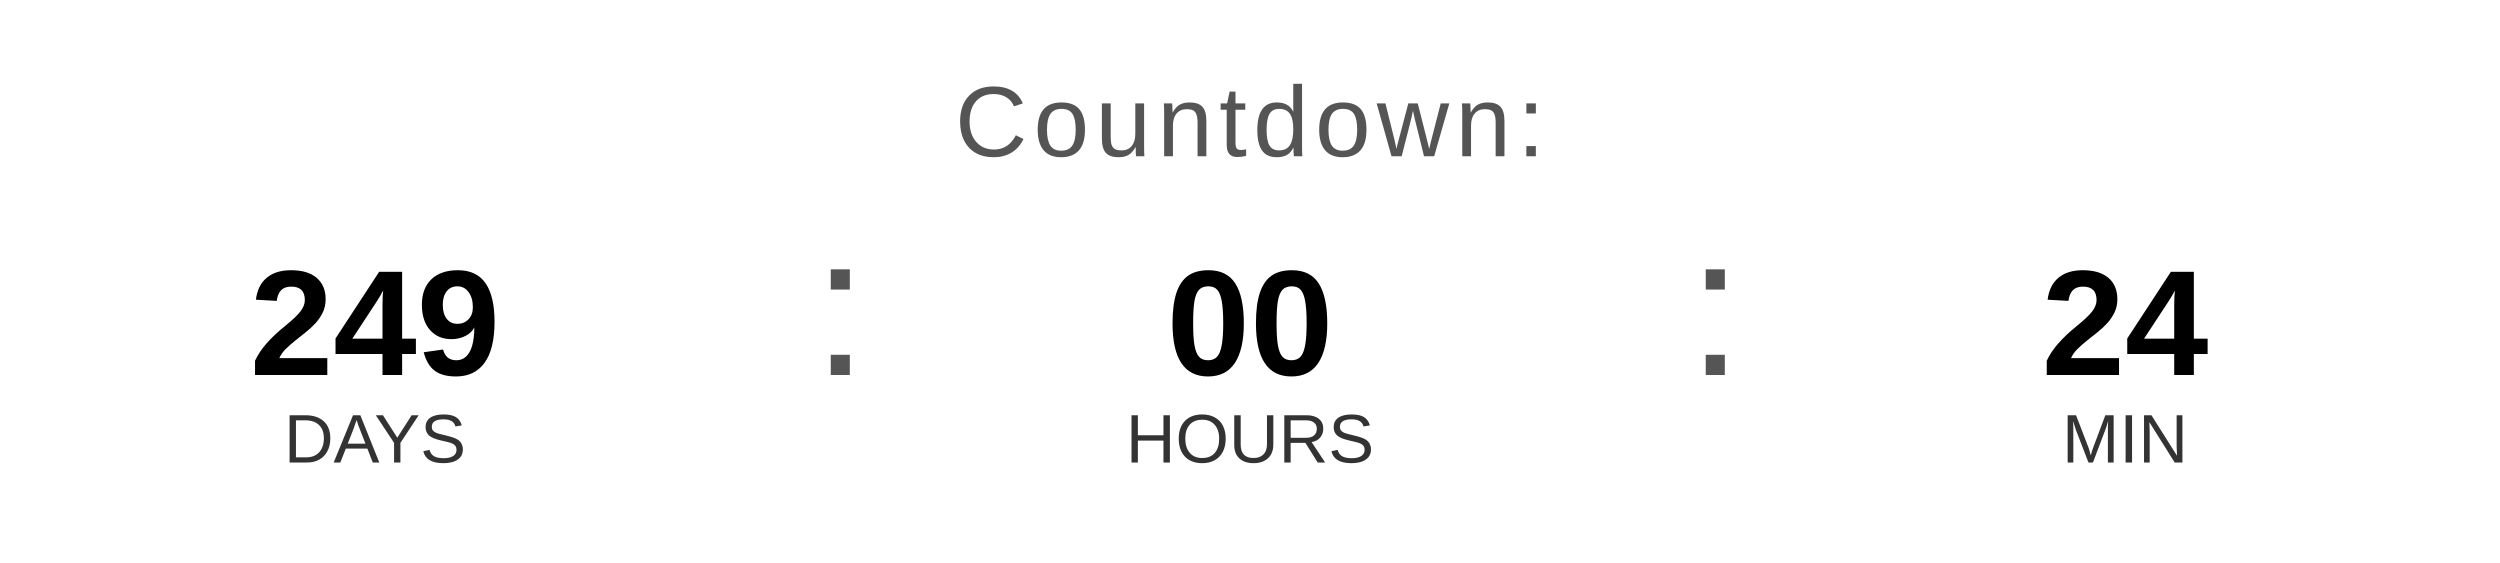
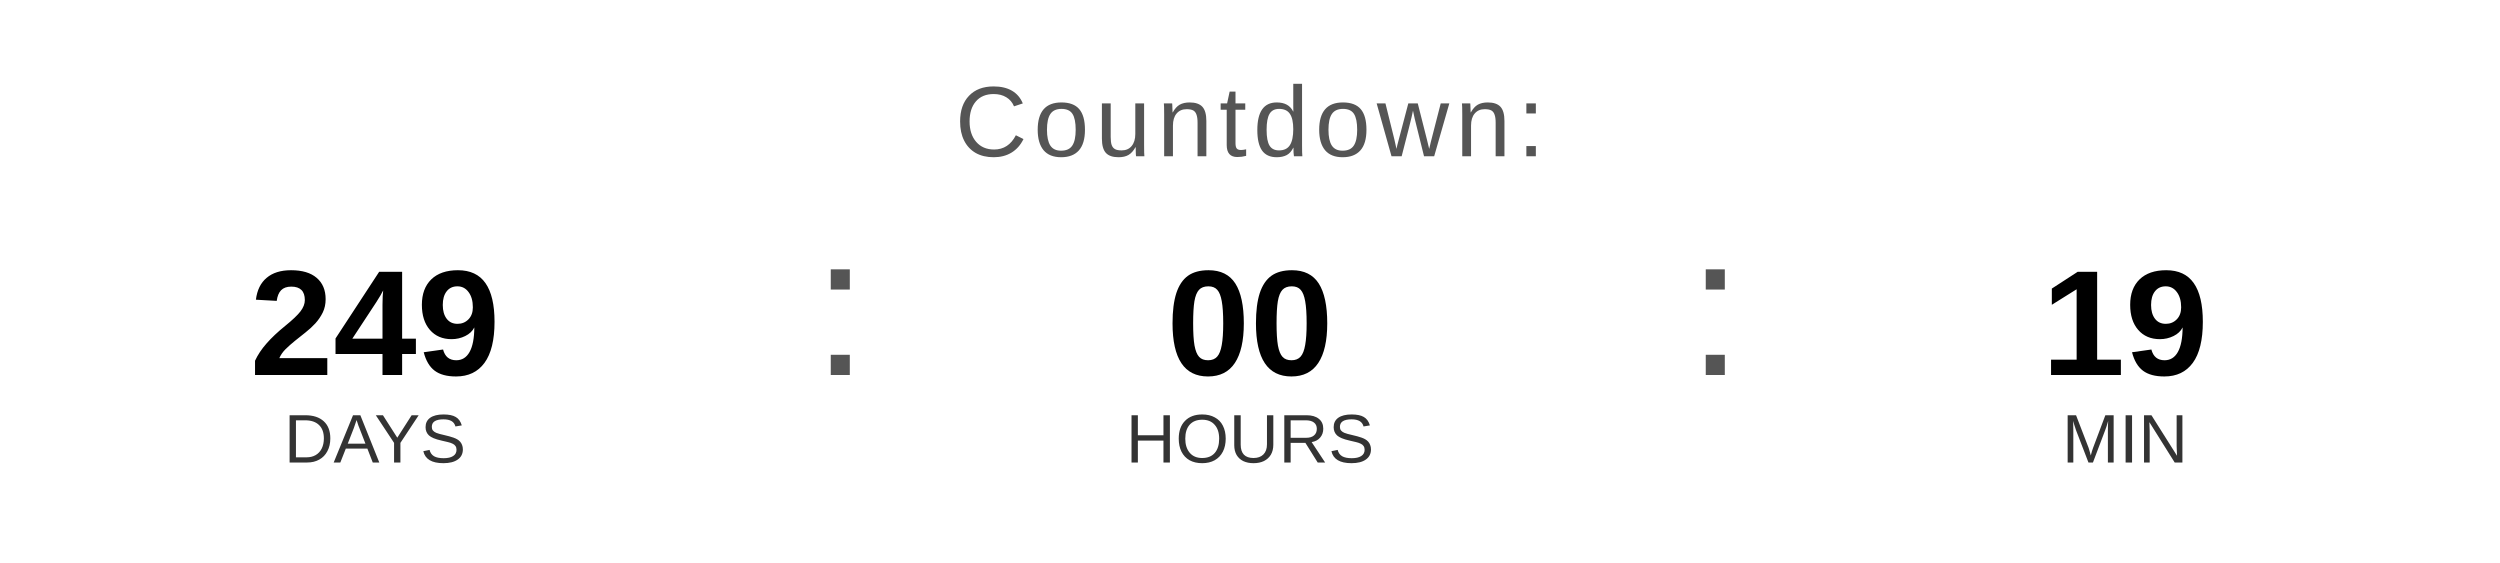
<svg xmlns="http://www.w3.org/2000/svg" width="400" height="90" viewBox="0 0 400 90">
  <text x="200" y="25" font-family="Arial, Helvetica, sans-serif" font-size="16" fill="#555555" text-anchor="middle" letter-spacing="1">
    Countdown:
  </text>
  <text x="60" y="60" font-family="Arial, Helvetica, sans-serif" font-size="24" font-weight="bold" fill="#000000" text-anchor="middle">249</text>
  <text x="60" y="74" font-family="Arial, Helvetica, sans-serif" font-size="11" fill="#333333" text-anchor="middle">DAYS</text>
  <text x="130" y="60" font-family="Arial, sans-serif" font-size="32" fill="#555555">:</text>
  <text x="200" y="60" font-family="Arial, Helvetica, sans-serif" font-size="24" font-weight="bold" fill="#000000" text-anchor="middle">00</text>
  <text x="200" y="74" font-family="Arial, Helvetica, sans-serif" font-size="11" fill="#333333" text-anchor="middle">HOURS</text>
  <text x="270" y="60" font-family="Arial, sans-serif" font-size="32" fill="#555555">:</text>
-   <text x="340" y="60" font-family="Arial, Helvetica, sans-serif" font-size="24" font-weight="bold" fill="#000000" text-anchor="middle">24</text>
+   <text x="340" y="60" font-family="Arial, Helvetica, sans-serif" font-size="24" font-weight="bold" fill="#000000" text-anchor="middle">19</text>
  <text x="340" y="74" font-family="Arial, Helvetica, sans-serif" font-size="11" fill="#333333" text-anchor="middle">MIN</text>
</svg>
